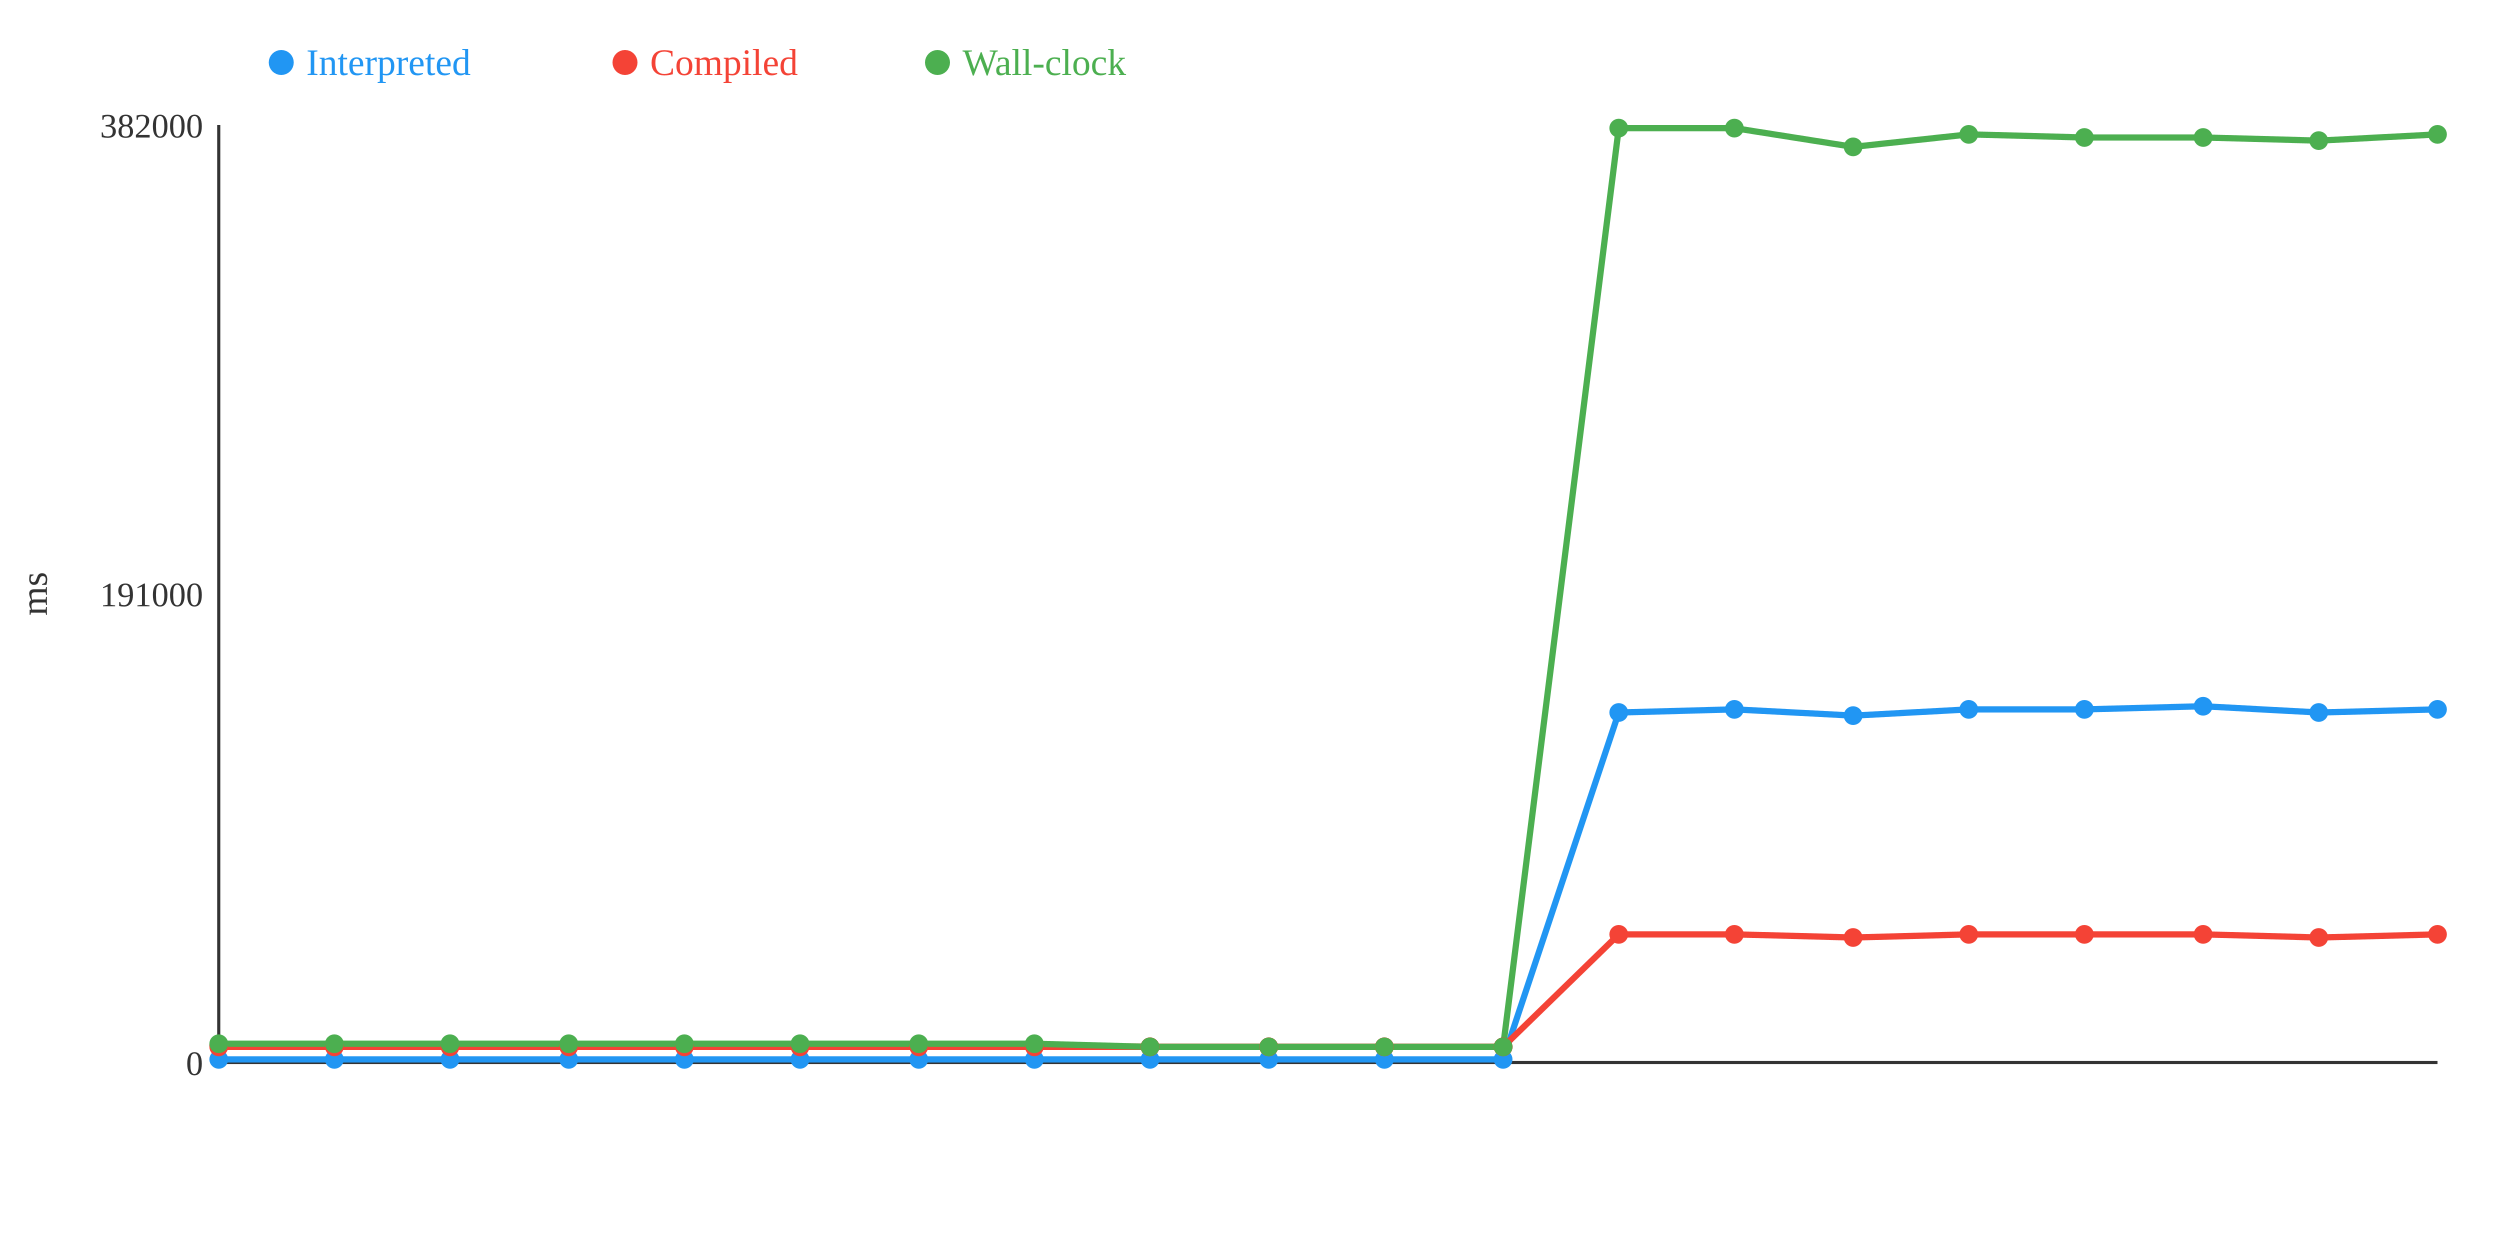
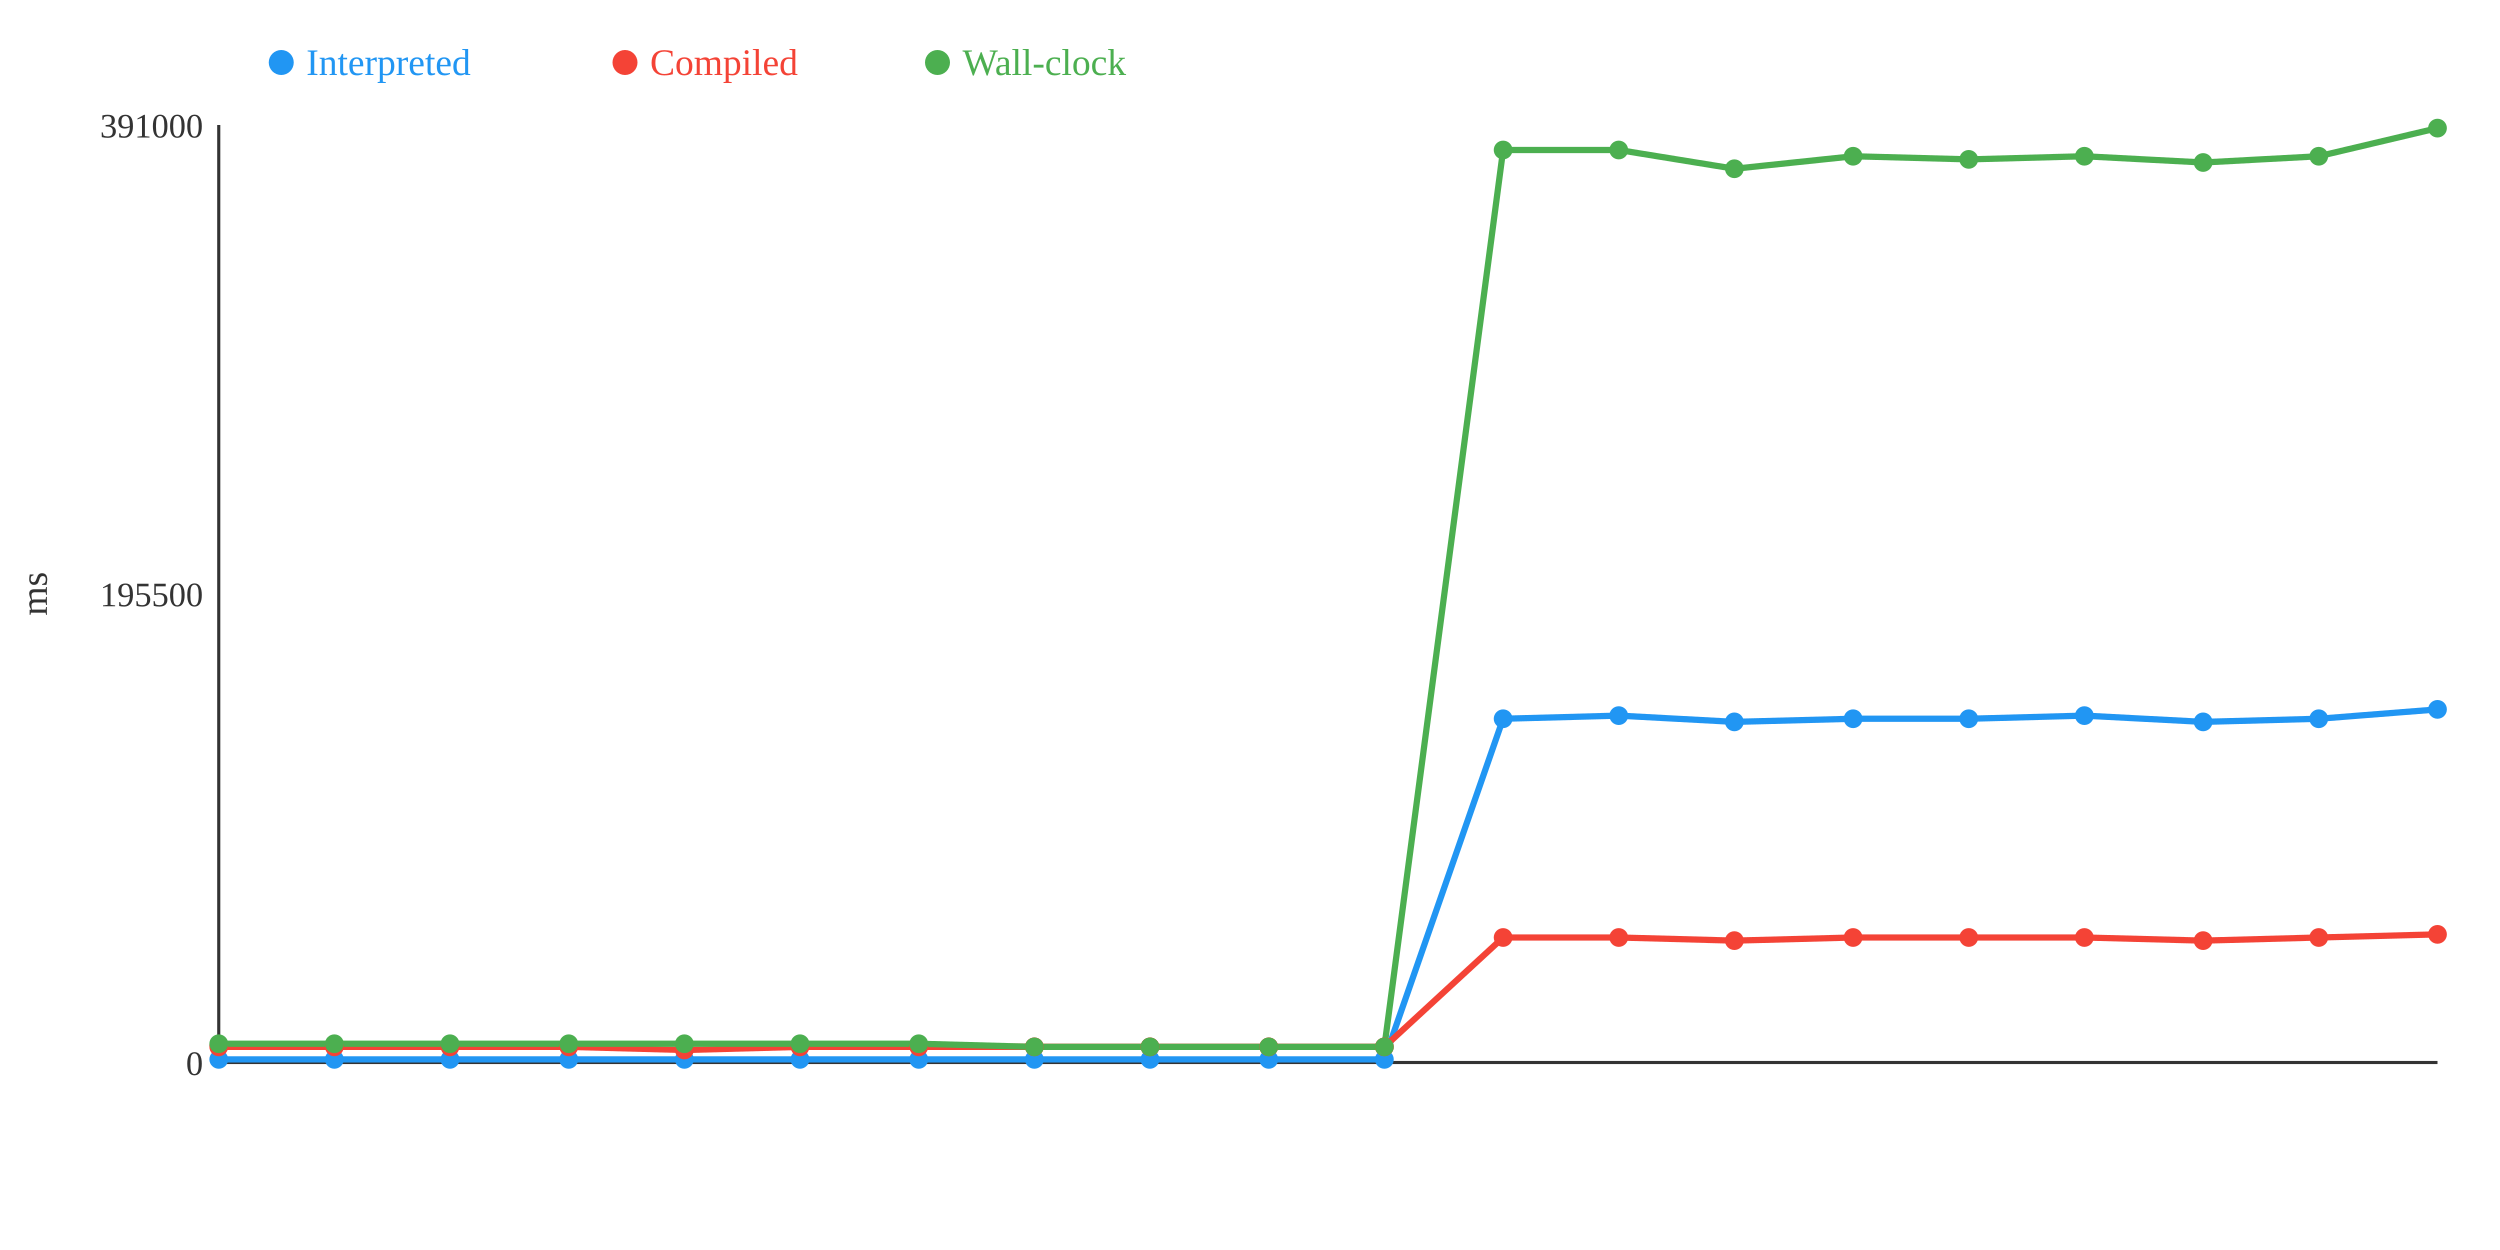
<svg xmlns="http://www.w3.org/2000/svg" width="800" height="400">
  <rect width="800" height="400" fill="white" />
  <line x1="70" y1="40" x2="70" y2="340" stroke="#333" stroke-width="1" />
  <line x1="70" y1="340" x2="780" y2="340" stroke="#333" stroke-width="1" />
  <text x="65" y="344" text-anchor="end" font-size="11" fill="#333">0</text>
-   <text x="65" y="194" text-anchor="end" font-size="11" fill="#333">191000</text>
-   <text x="65" y="44" text-anchor="end" font-size="11" fill="#333">382000</text>
+   <text x="65" y="194" text-anchor="end" font-size="11" fill="#333">195500</text>
+   <text x="65" y="44" text-anchor="end" font-size="11" fill="#333">391000</text>
  <text x="15" y="190" text-anchor="middle" font-size="12" fill="#333" transform="rotate(-90 15 190)">ms</text>
-   <polyline points="70,339 107,339 144,339 182,339 219,339 256,339 294,339 331,339 368,339 406,339 443,339 481,339 518,228 555,227 593,229 630,227 667,227 705,226 742,228 780,227" fill="none" stroke="#2196F3" stroke-width="2" />
-   <polyline points="70,335 107,335 144,335 182,335 219,335 256,335 294,335 331,335 368,335 406,335 443,335 481,335 518,299 555,299 593,300 630,299 667,299 705,299 742,300 780,299" fill="none" stroke="#F44336" stroke-width="2" />
-   <polyline points="70,334 107,334 144,334 182,334 219,334 256,334 294,334 331,334 368,335 406,335 443,335 481,335 518,41 555,41 593,47 630,43 667,44 705,44 742,45 780,43" fill="none" stroke="#4CAF50" stroke-width="2" />
+   <polyline points="70,339 107,339 144,339 182,339 219,339 256,339 294,339 331,339 368,339 406,339 443,339 481,230 518,229 555,231 593,230 630,230 667,229 705,231 742,230 780,227" fill="none" stroke="#2196F3" stroke-width="2" />
+   <polyline points="70,335 107,335 144,335 182,335 219,336 256,335 294,335 331,335 368,335 406,335 443,335 481,300 518,300 555,301 593,300 630,300 667,300 705,301 742,300 780,299" fill="none" stroke="#F44336" stroke-width="2" />
+   <polyline points="70,334 107,334 144,334 182,334 219,334 256,334 294,334 331,335 368,335 406,335 443,335 481,48 518,48 555,54 593,50 630,51 667,50 705,52 742,50 780,41" fill="none" stroke="#4CAF50" stroke-width="2" />
  <circle cx="70" cy="339" r="3" fill="#2196F3" />
  <circle cx="70" cy="335" r="3" fill="#F44336" />
  <circle cx="70" cy="334" r="3" fill="#4CAF50" />
  <circle cx="107" cy="339" r="3" fill="#2196F3" />
  <circle cx="107" cy="335" r="3" fill="#F44336" />
  <circle cx="107" cy="334" r="3" fill="#4CAF50" />
  <circle cx="144" cy="339" r="3" fill="#2196F3" />
  <circle cx="144" cy="335" r="3" fill="#F44336" />
  <circle cx="144" cy="334" r="3" fill="#4CAF50" />
  <circle cx="182" cy="339" r="3" fill="#2196F3" />
  <circle cx="182" cy="335" r="3" fill="#F44336" />
  <circle cx="182" cy="334" r="3" fill="#4CAF50" />
  <circle cx="219" cy="339" r="3" fill="#2196F3" />
-   <circle cx="219" cy="335" r="3" fill="#F44336" />
+   <circle cx="219" cy="336" r="3" fill="#F44336" />
  <circle cx="219" cy="334" r="3" fill="#4CAF50" />
  <circle cx="256" cy="339" r="3" fill="#2196F3" />
  <circle cx="256" cy="335" r="3" fill="#F44336" />
  <circle cx="256" cy="334" r="3" fill="#4CAF50" />
  <circle cx="294" cy="339" r="3" fill="#2196F3" />
  <circle cx="294" cy="335" r="3" fill="#F44336" />
  <circle cx="294" cy="334" r="3" fill="#4CAF50" />
  <circle cx="331" cy="339" r="3" fill="#2196F3" />
  <circle cx="331" cy="335" r="3" fill="#F44336" />
-   <circle cx="331" cy="334" r="3" fill="#4CAF50" />
+   <circle cx="331" cy="335" r="3" fill="#4CAF50" />
  <circle cx="368" cy="339" r="3" fill="#2196F3" />
  <circle cx="368" cy="335" r="3" fill="#F44336" />
  <circle cx="368" cy="335" r="3" fill="#4CAF50" />
  <circle cx="406" cy="339" r="3" fill="#2196F3" />
  <circle cx="406" cy="335" r="3" fill="#F44336" />
  <circle cx="406" cy="335" r="3" fill="#4CAF50" />
  <circle cx="443" cy="339" r="3" fill="#2196F3" />
  <circle cx="443" cy="335" r="3" fill="#F44336" />
  <circle cx="443" cy="335" r="3" fill="#4CAF50" />
-   <circle cx="481" cy="339" r="3" fill="#2196F3" />
-   <circle cx="481" cy="335" r="3" fill="#F44336" />
-   <circle cx="481" cy="335" r="3" fill="#4CAF50" />
-   <circle cx="518" cy="228" r="3" fill="#2196F3" />
-   <circle cx="518" cy="299" r="3" fill="#F44336" />
-   <circle cx="518" cy="41" r="3" fill="#4CAF50" />
-   <circle cx="555" cy="227" r="3" fill="#2196F3" />
-   <circle cx="555" cy="299" r="3" fill="#F44336" />
-   <circle cx="555" cy="41" r="3" fill="#4CAF50" />
-   <circle cx="593" cy="229" r="3" fill="#2196F3" />
+   <circle cx="481" cy="230" r="3" fill="#2196F3" />
+   <circle cx="481" cy="300" r="3" fill="#F44336" />
+   <circle cx="481" cy="48" r="3" fill="#4CAF50" />
+   <circle cx="518" cy="229" r="3" fill="#2196F3" />
+   <circle cx="518" cy="300" r="3" fill="#F44336" />
+   <circle cx="518" cy="48" r="3" fill="#4CAF50" />
+   <circle cx="555" cy="231" r="3" fill="#2196F3" />
+   <circle cx="555" cy="301" r="3" fill="#F44336" />
+   <circle cx="555" cy="54" r="3" fill="#4CAF50" />
+   <circle cx="593" cy="230" r="3" fill="#2196F3" />
  <circle cx="593" cy="300" r="3" fill="#F44336" />
-   <circle cx="593" cy="47" r="3" fill="#4CAF50" />
-   <circle cx="630" cy="227" r="3" fill="#2196F3" />
-   <circle cx="630" cy="299" r="3" fill="#F44336" />
-   <circle cx="630" cy="43" r="3" fill="#4CAF50" />
-   <circle cx="667" cy="227" r="3" fill="#2196F3" />
-   <circle cx="667" cy="299" r="3" fill="#F44336" />
-   <circle cx="667" cy="44" r="3" fill="#4CAF50" />
-   <circle cx="705" cy="226" r="3" fill="#2196F3" />
-   <circle cx="705" cy="299" r="3" fill="#F44336" />
-   <circle cx="705" cy="44" r="3" fill="#4CAF50" />
-   <circle cx="742" cy="228" r="3" fill="#2196F3" />
+   <circle cx="593" cy="50" r="3" fill="#4CAF50" />
+   <circle cx="630" cy="230" r="3" fill="#2196F3" />
+   <circle cx="630" cy="300" r="3" fill="#F44336" />
+   <circle cx="630" cy="51" r="3" fill="#4CAF50" />
+   <circle cx="667" cy="229" r="3" fill="#2196F3" />
+   <circle cx="667" cy="300" r="3" fill="#F44336" />
+   <circle cx="667" cy="50" r="3" fill="#4CAF50" />
+   <circle cx="705" cy="231" r="3" fill="#2196F3" />
+   <circle cx="705" cy="301" r="3" fill="#F44336" />
+   <circle cx="705" cy="52" r="3" fill="#4CAF50" />
+   <circle cx="742" cy="230" r="3" fill="#2196F3" />
  <circle cx="742" cy="300" r="3" fill="#F44336" />
-   <circle cx="742" cy="45" r="3" fill="#4CAF50" />
+   <circle cx="742" cy="50" r="3" fill="#4CAF50" />
  <circle cx="780" cy="227" r="3" fill="#2196F3" />
  <circle cx="780" cy="299" r="3" fill="#F44336" />
-   <circle cx="780" cy="43" r="3" fill="#4CAF50" />
+   <circle cx="780" cy="41" r="3" fill="#4CAF50" />
  <circle cx="90" cy="20" r="4" fill="#2196F3" />
  <text x="98" y="24" text-anchor="start" font-size="12" fill="#2196F3">Interpreted</text>
  <circle cx="200" cy="20" r="4" fill="#F44336" />
  <text x="208" y="24" text-anchor="start" font-size="12" fill="#F44336">Compiled</text>
  <circle cx="300" cy="20" r="4" fill="#4CAF50" />
  <text x="308" y="24" text-anchor="start" font-size="12" fill="#4CAF50">Wall-clock</text>
</svg>
